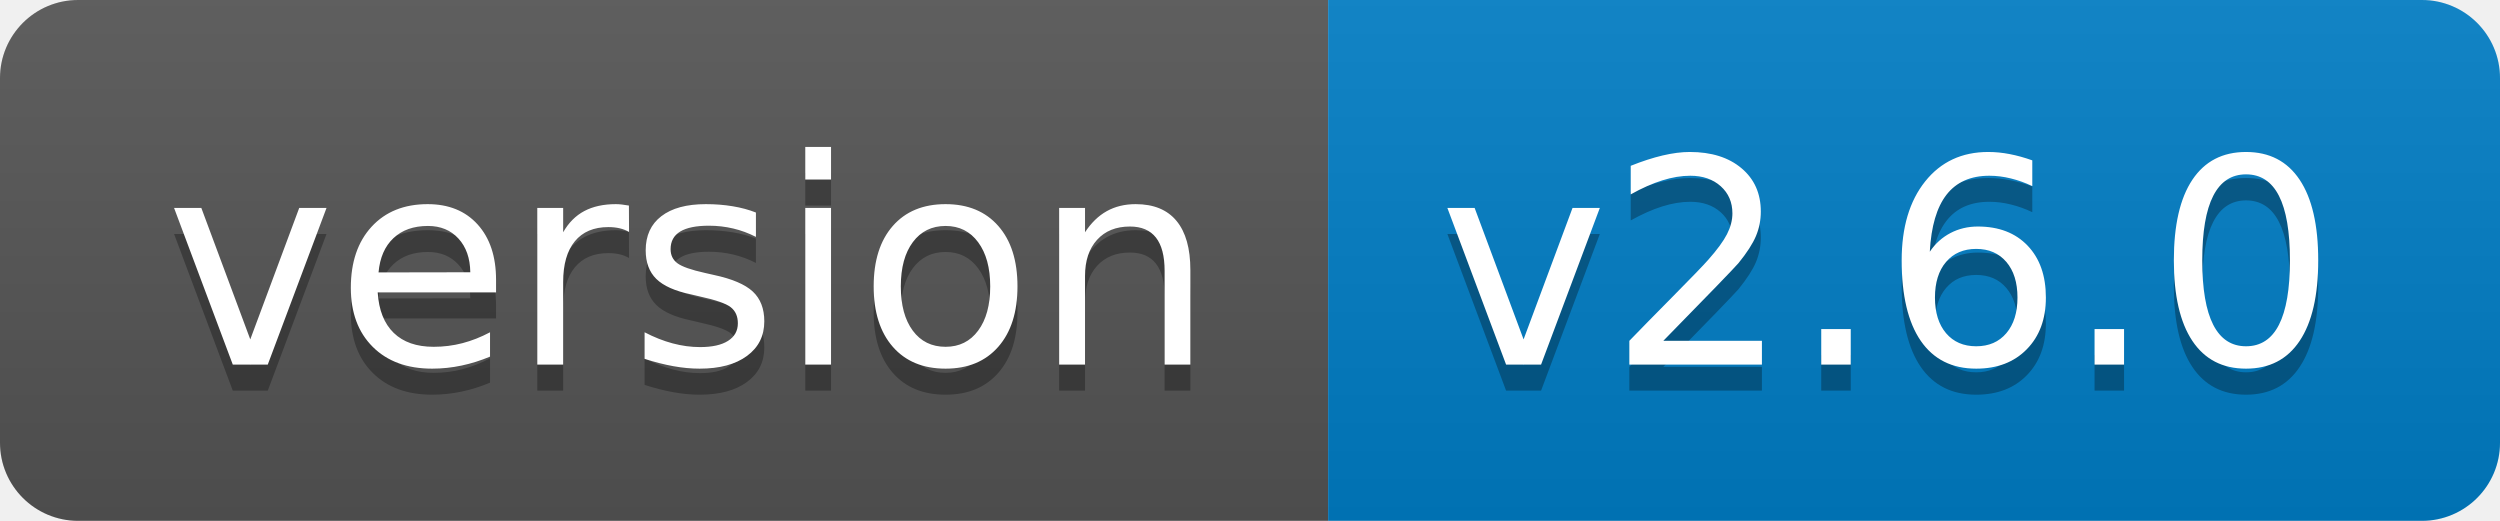
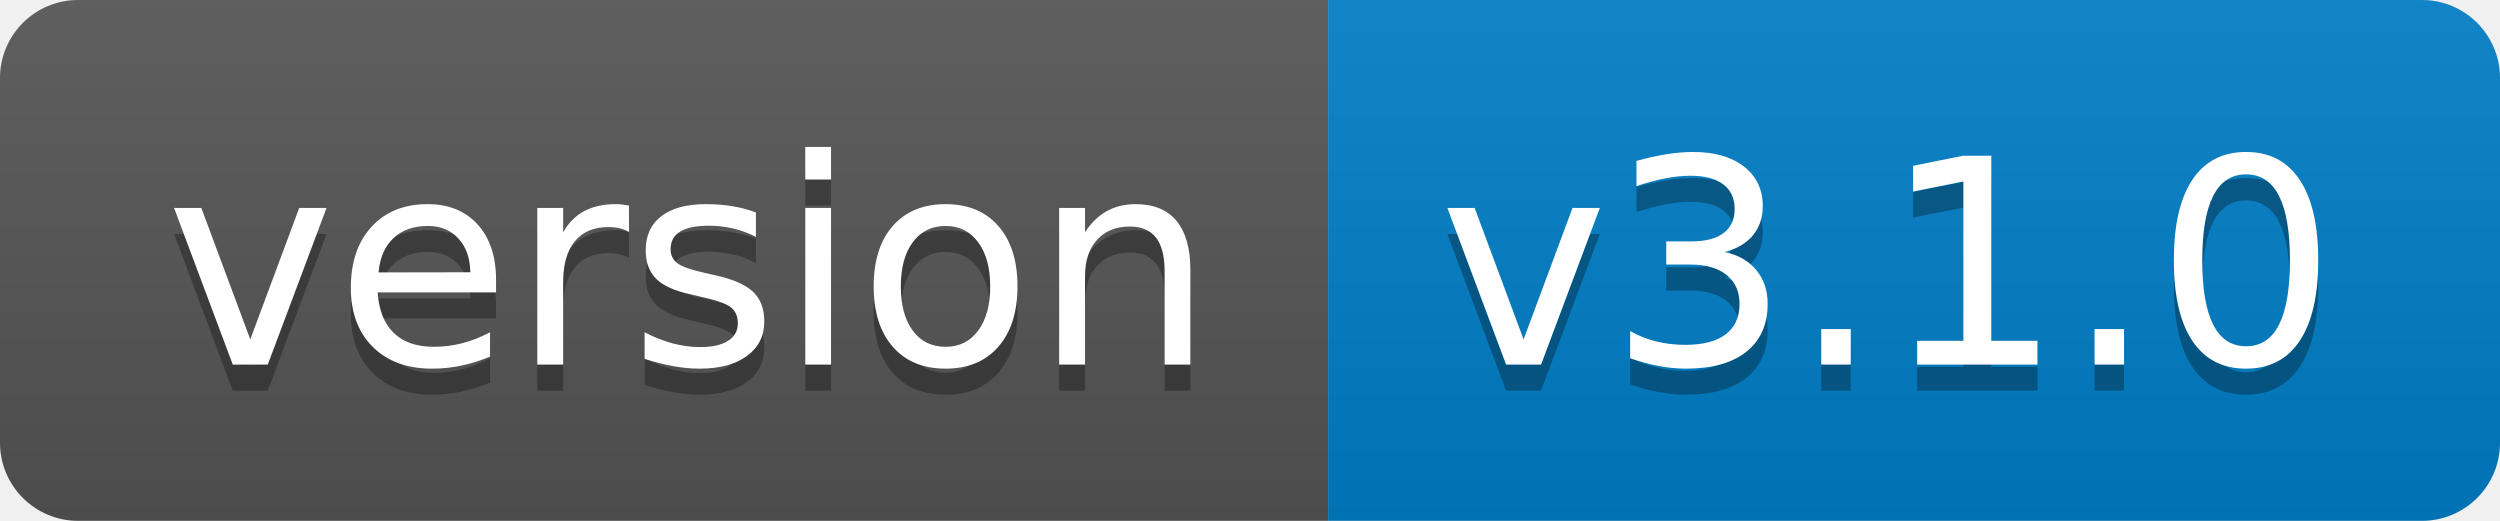
- <svg xmlns="http://www.w3.org/2000/svg" width="96" height="20" role="img" aria-label="version: v2.6.0">
+ <svg xmlns="http://www.w3.org/2000/svg" width="96" height="20" role="img" aria-label="version: v3.1.0">
  <linearGradient id="s" x2="0" y2="100%">
    <stop offset="0" stop-color="#bbb" stop-opacity=".1" />
    <stop offset="1" stop-opacity=".1" />
  </linearGradient>
  <clipPath id="r">
    <rect width="96" height="20" rx="3" fill="#fff" />
  </clipPath>
  <g clip-path="url(#r)">
    <rect width="51" height="20" fill="#555" />
    <rect x="51" width="45" height="20" fill="#007ec6" />
    <rect width="96" height="20" fill="url(#s)" />
  </g>
  <g fill="#fff" text-anchor="middle" font-family="Verdana,Geneva,DejaVu Sans,sans-serif" text-rendering="geometricPrecision" font-size="110">
    <text aria-hidden="true" x="265" y="150" fill="#010101" fill-opacity=".3" transform="scale(.1)" textLength="410">version</text>
    <text x="265" y="140" transform="scale(.1)" fill="#fff" textLength="410">version</text>
-     <text aria-hidden="true" x="725" y="150" fill="#010101" fill-opacity=".3" transform="scale(.1)" textLength="350">v2.6.0</text>
-     <text x="725" y="140" transform="scale(.1)" fill="#fff" textLength="350">v2.6.0</text>
+     <text aria-hidden="true" x="725" y="150" fill="#010101" fill-opacity=".3" transform="scale(.1)" textLength="350">v3.1.0</text>
+     <text x="725" y="140" transform="scale(.1)" fill="#fff" textLength="350">v3.1.0</text>
  </g>
</svg>
